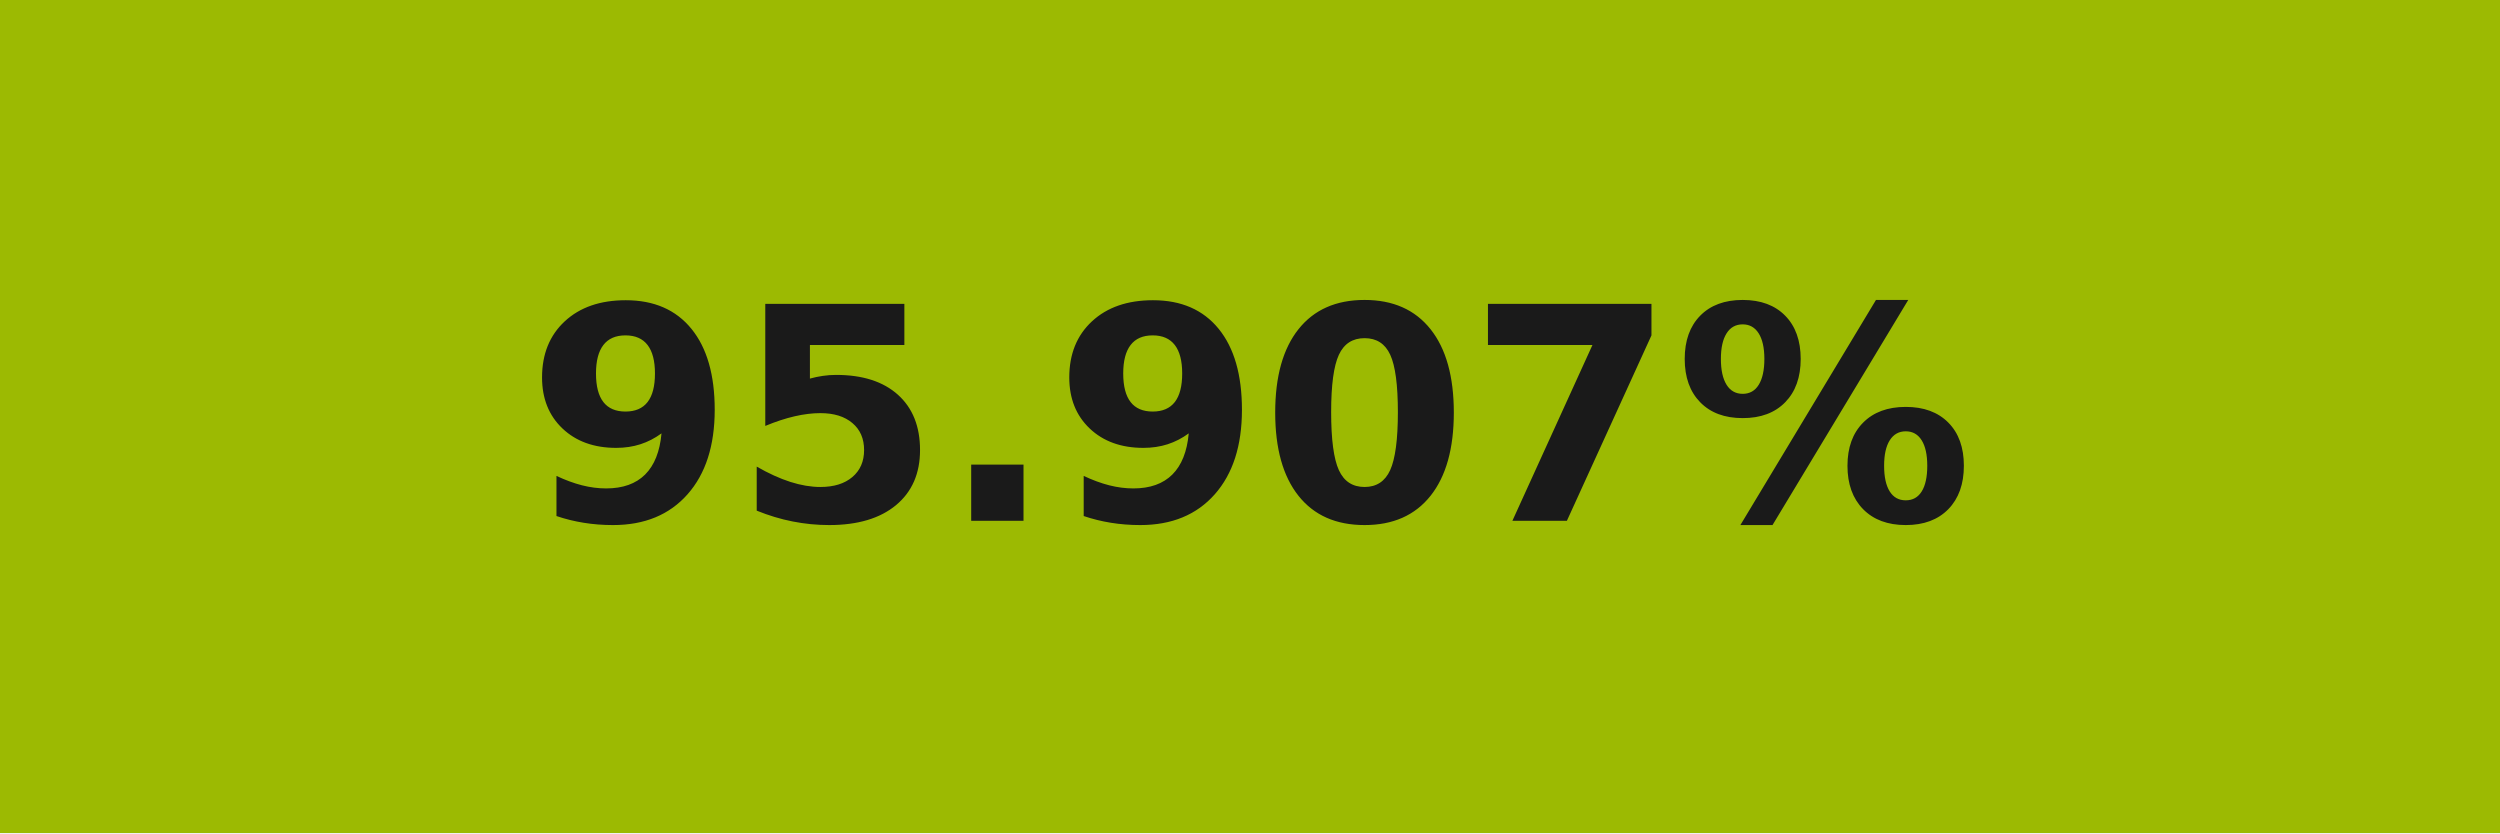
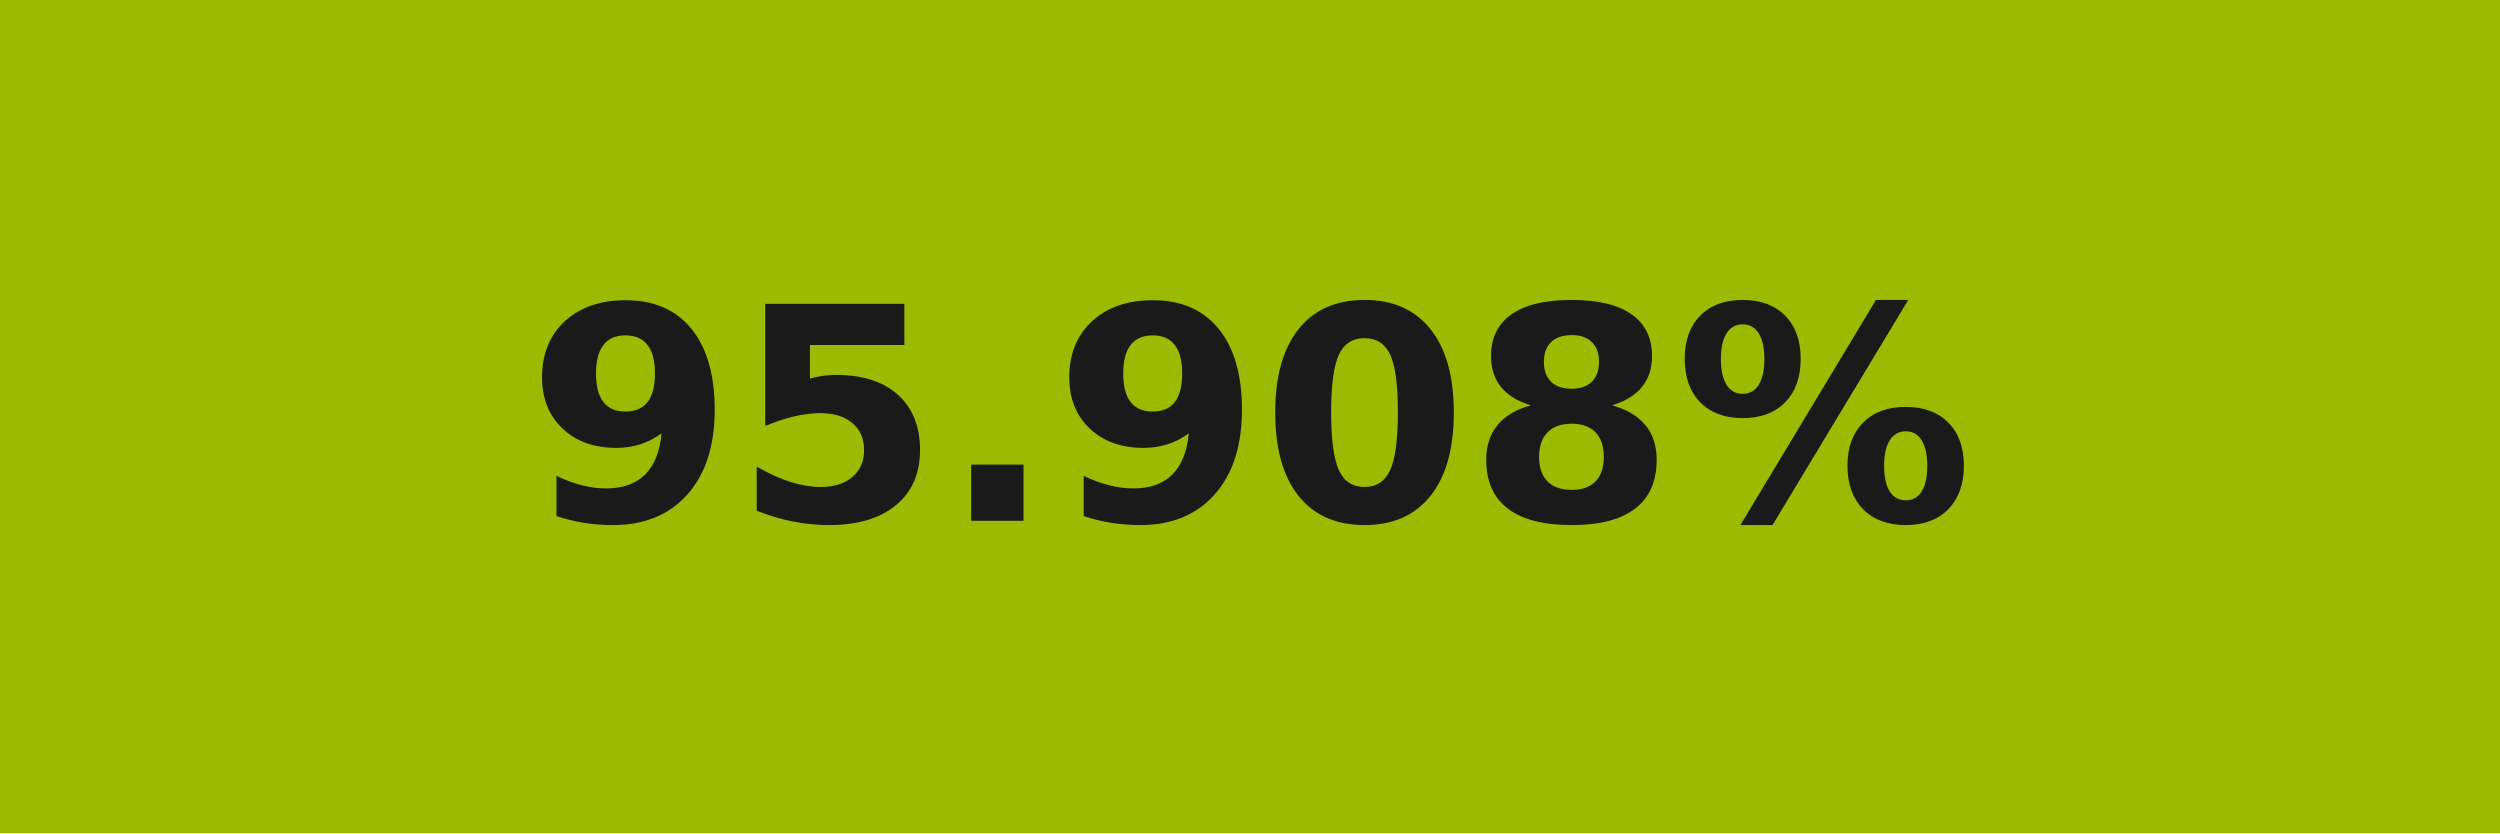
- <svg xmlns="http://www.w3.org/2000/svg" width="84" height="28" role="img" aria-label="95.907%">
+ <svg xmlns="http://www.w3.org/2000/svg" width="84" height="28" role="img" aria-label="95.908%">
  <g shape-rendering="crispEdges">
    <rect width="84" height="28" fill="#9cba02" />
  </g>
  <g fill="#fff" text-anchor="middle" font-family="Verdana,Geneva,DejaVu Sans,sans-serif" text-rendering="geometricPrecision" font-size="100">
-     <text transform="scale(.1)" x="420" y="175" textLength="597.5" fill="#1a1a1a" font-weight="bold">95.907%</text>
+     <text transform="scale(.1)" x="420" y="175" textLength="597.5" fill="#1a1a1a" font-weight="bold">95.908%</text>
  </g>
</svg>
